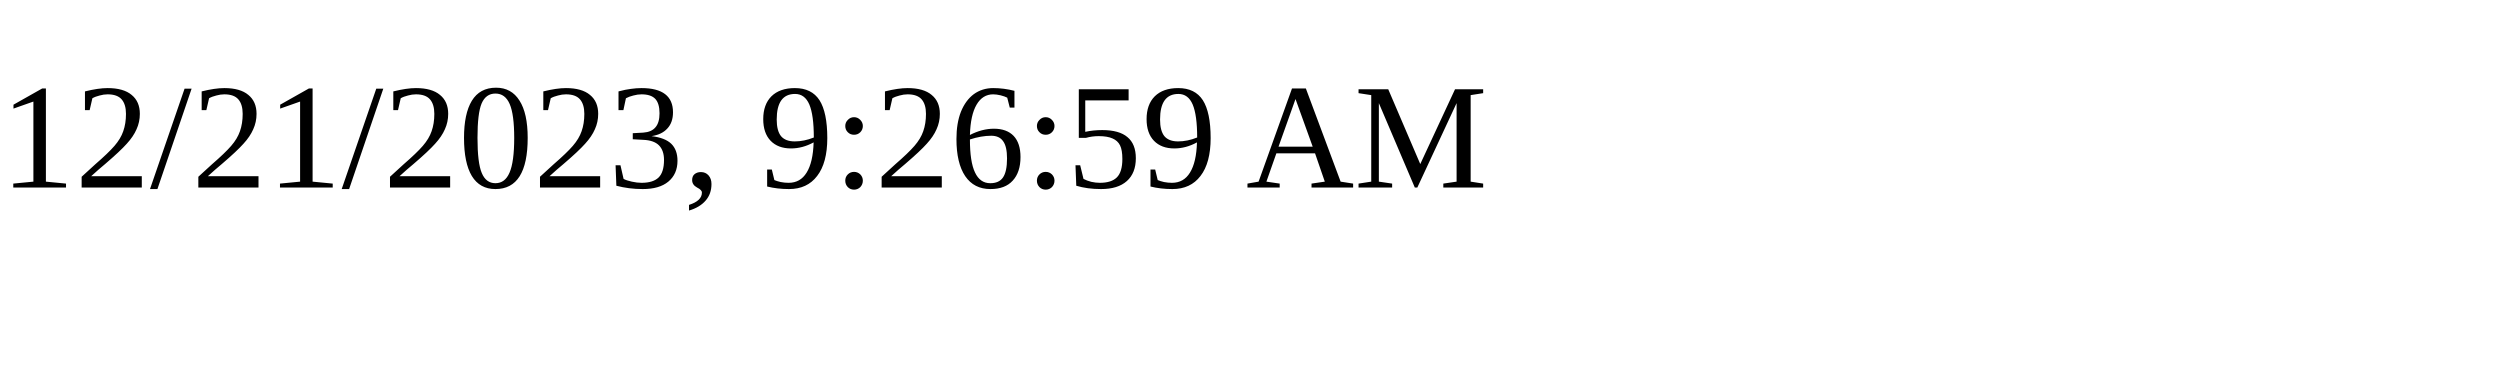
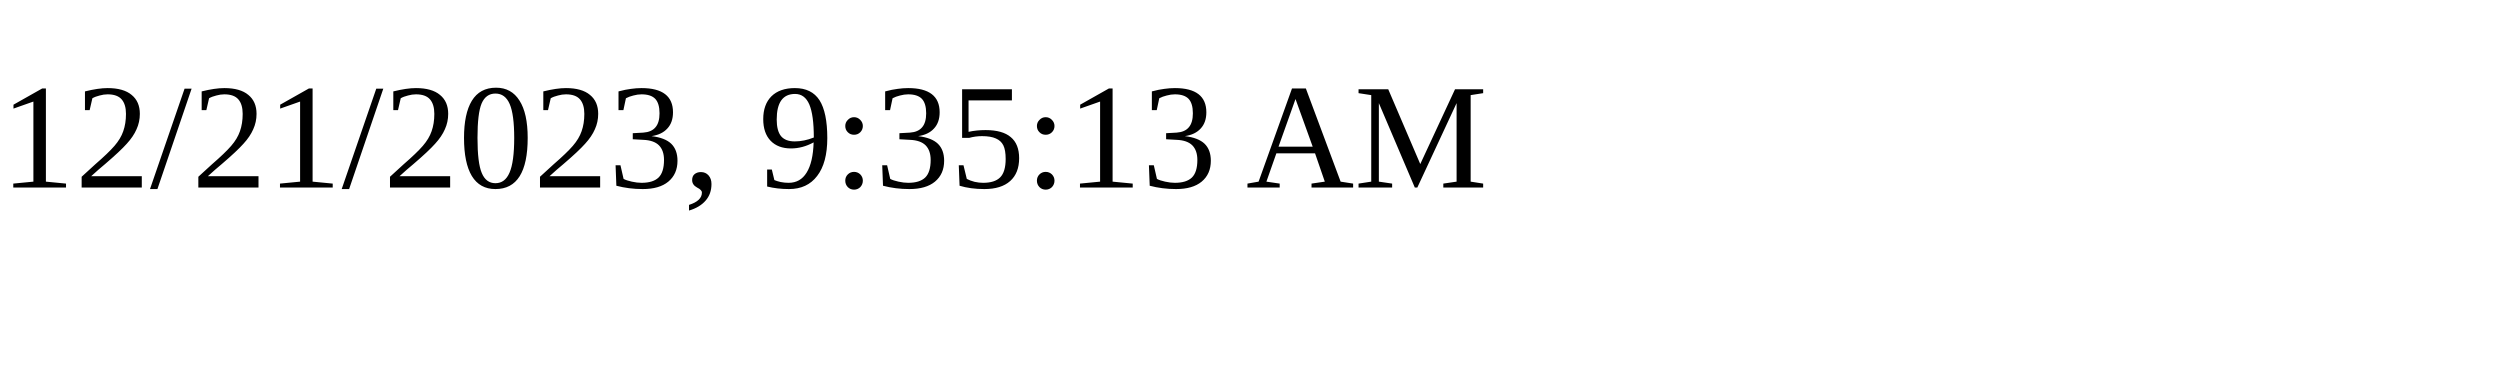
<svg xmlns="http://www.w3.org/2000/svg" height="30" width="200">
-   <text x="0" y="15">12/21/2023, 9:26:59 AM</text>
+   <text x="0" y="15">12/21/2023, 9:35:13 AM</text>
</svg>
